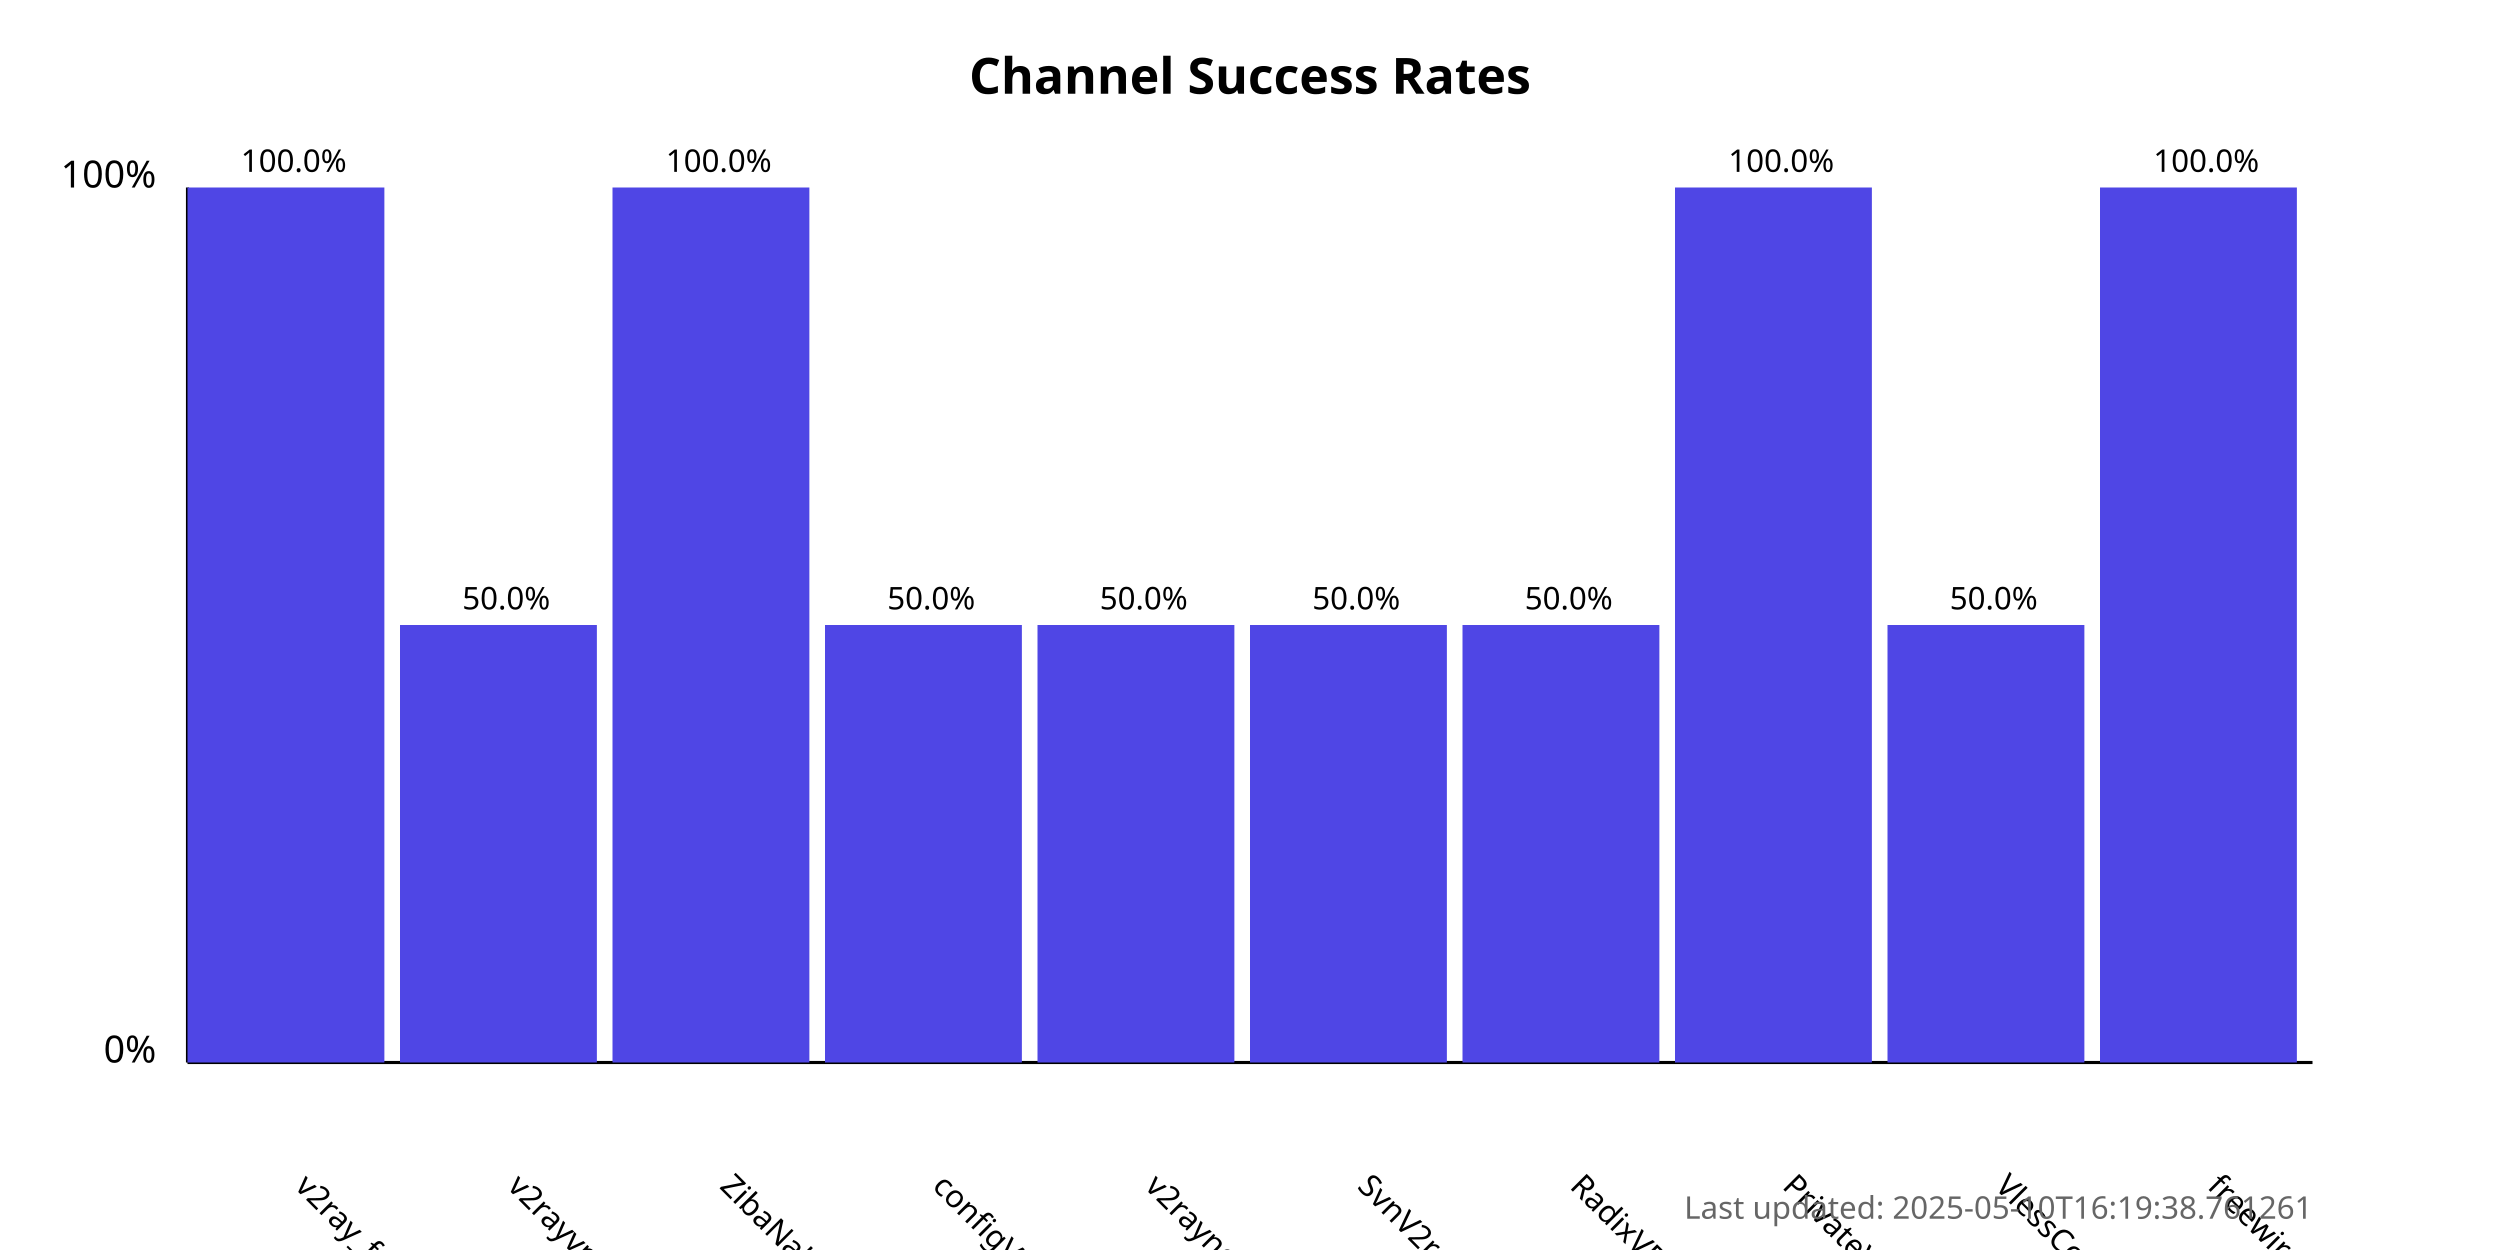
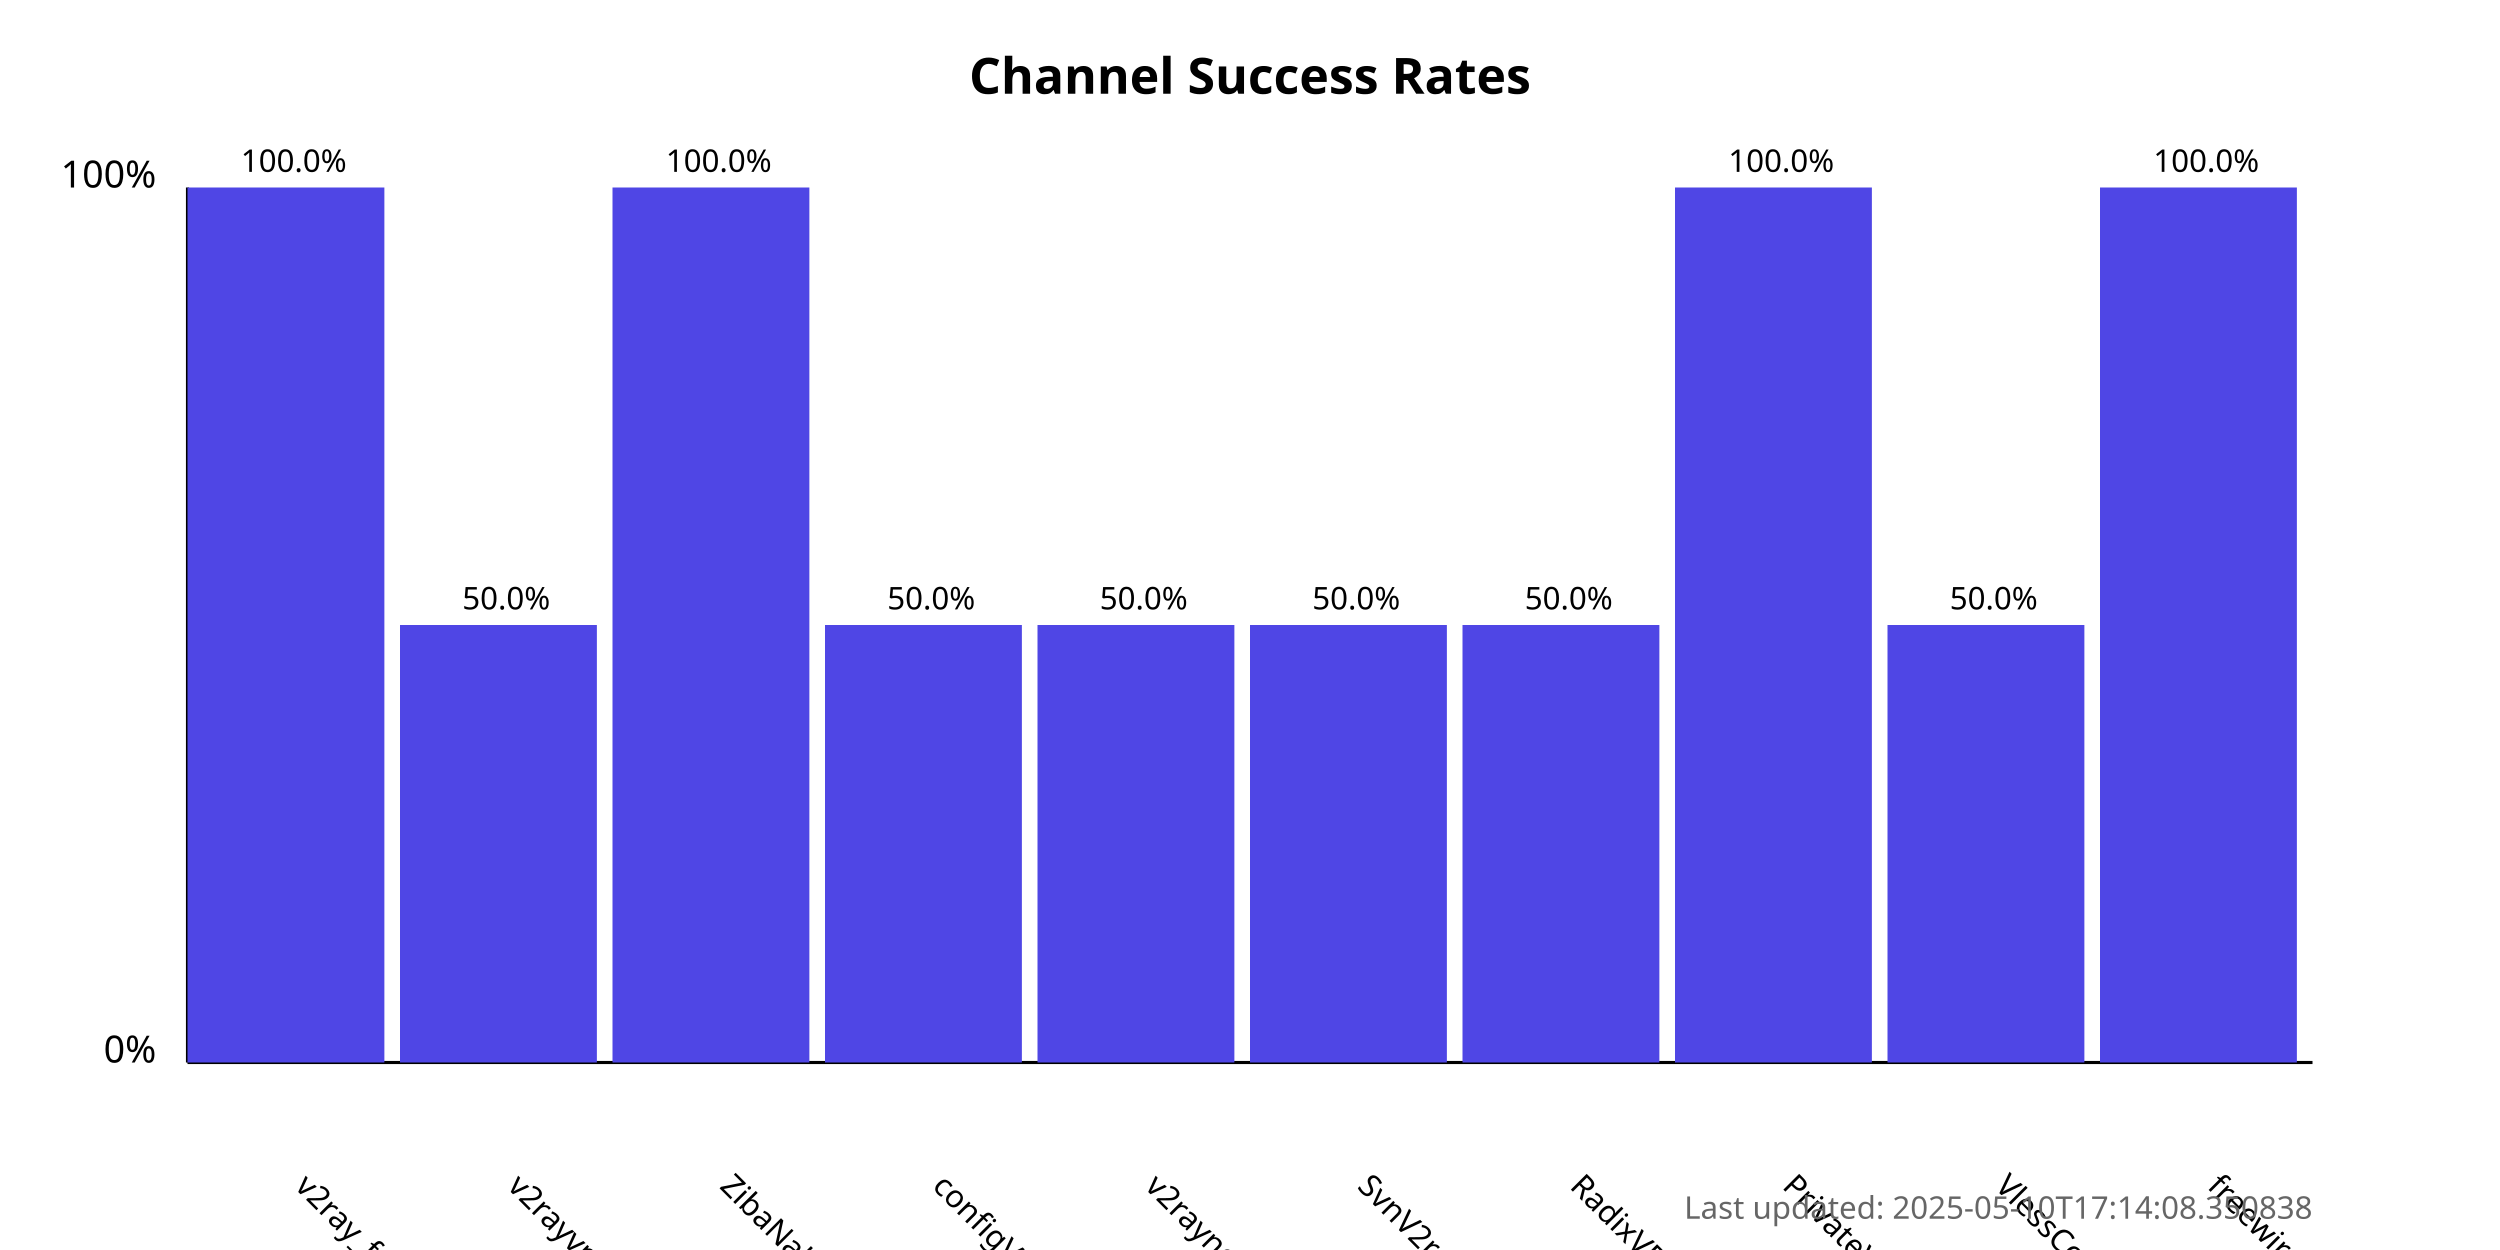
<svg xmlns="http://www.w3.org/2000/svg" width="800" height="400">
  <style>
            .chart-title { font: bold 16px sans-serif; }
            .axis-label { font: 12px sans-serif; }
            .tick-label { font: 10px sans-serif; }
            .bar { fill: #4f46e5; }
            .bar:hover { fill: #6366f1; }
            .timestamp { font: 10px sans-serif; fill: #666; }
        </style>
  <text x="400.0" y="30" text-anchor="middle" class="chart-title">
            Channel Success Rates
        </text>
  <line x1="60" y1="340" x2="60" y2="60" stroke="black" stroke-width="1" />
  <line x1="60" y1="340" x2="740" y2="340" stroke="black" stroke-width="1" />
  <text x="50" y="340" text-anchor="end" class="axis-label">0%</text>
  <text x="50" y="60" text-anchor="end" class="axis-label">100%</text>
  <g>
    <rect x="60" y="60.0" width="63.0" height="280.0" class="bar" />
    <text x="94.0" y="380" transform="rotate(45, 94.0, 380)" text-anchor="start" class="tick-label">
                v2ray_free_conf
            </text>
    <text x="94.0" y="55.0" text-anchor="middle" class="tick-label">
                100.0%
            </text>
  </g>
  <g>
    <rect x="128.0" y="200.0" width="63.0" height="140.0" class="bar" />
    <text x="162.0" y="380" transform="rotate(45, 162.0, 380)" text-anchor="start" class="tick-label">
                v2rayvpno
            </text>
    <text x="162.0" y="195.0" text-anchor="middle" class="tick-label">
                50.0%
            </text>
  </g>
  <g>
    <rect x="196.0" y="60.0" width="63.0" height="280.0" class="bar" />
    <text x="230.0" y="380" transform="rotate(45, 230.0, 380)" text-anchor="start" class="tick-label">
                ZibaNabz
            </text>
    <text x="230.0" y="55.0" text-anchor="middle" class="tick-label">
                100.0%
            </text>
  </g>
  <g>
    <rect x="264.0" y="200.0" width="63.0" height="140.0" class="bar" />
    <text x="298.0" y="380" transform="rotate(45, 298.0, 380)" text-anchor="start" class="tick-label">
                configV2rayForFree
            </text>
    <text x="298.0" y="195.0" text-anchor="middle" class="tick-label">
                50.0%
            </text>
  </g>
  <g>
    <rect x="332.0" y="200.0" width="63.0" height="140.0" class="bar" />
    <text x="366.0" y="380" transform="rotate(45, 366.0, 380)" text-anchor="start" class="tick-label">
                v2rayngvpn
            </text>
    <text x="366.0" y="195.0" text-anchor="middle" class="tick-label">
                50.0%
            </text>
  </g>
  <g>
    <rect x="400.0" y="200.0" width="63.0" height="140.0" class="bar" />
    <text x="434.0" y="380" transform="rotate(45, 434.0, 380)" text-anchor="start" class="tick-label">
                SvnV2ray
            </text>
    <text x="434.0" y="195.0" text-anchor="middle" class="tick-label">
                50.0%
            </text>
  </g>
  <g>
    <rect x="468.0" y="200.0" width="63.0" height="140.0" class="bar" />
    <text x="502.0" y="380" transform="rotate(45, 502.0, 380)" text-anchor="start" class="tick-label">
                RadixVPN
            </text>
    <text x="502.0" y="195.0" text-anchor="middle" class="tick-label">
                50.0%
            </text>
  </g>
  <g>
    <rect x="536.0" y="60.0" width="63.0" height="280.0" class="bar" />
    <text x="570.0" y="380" transform="rotate(45, 570.0, 380)" text-anchor="start" class="tick-label">
                PrivateVPNs
            </text>
    <text x="570.0" y="55.0" text-anchor="middle" class="tick-label">
                100.0%
            </text>
  </g>
  <g>
    <rect x="604.0" y="200.0" width="63.0" height="140.0" class="bar" />
    <text x="638.0" y="380" transform="rotate(45, 638.0, 380)" text-anchor="start" class="tick-label">
                VlessConfig
            </text>
    <text x="638.0" y="195.0" text-anchor="middle" class="tick-label">
                50.0%
            </text>
  </g>
  <g>
    <rect x="672.0" y="60.0" width="63.0" height="280.0" class="bar" />
    <text x="706.0" y="380" transform="rotate(45, 706.0, 380)" text-anchor="start" class="tick-label">
                freewireguard
            </text>
    <text x="706.0" y="55.0" text-anchor="middle" class="tick-label">
                100.0%
            </text>
  </g>
  <text x="740" y="390" text-anchor="end" class="timestamp">
-             Last updated: 2025-05-10T16:19:38.761261
+             Last updated: 2025-05-10T17:14:08.350838
        </text>
</svg>
